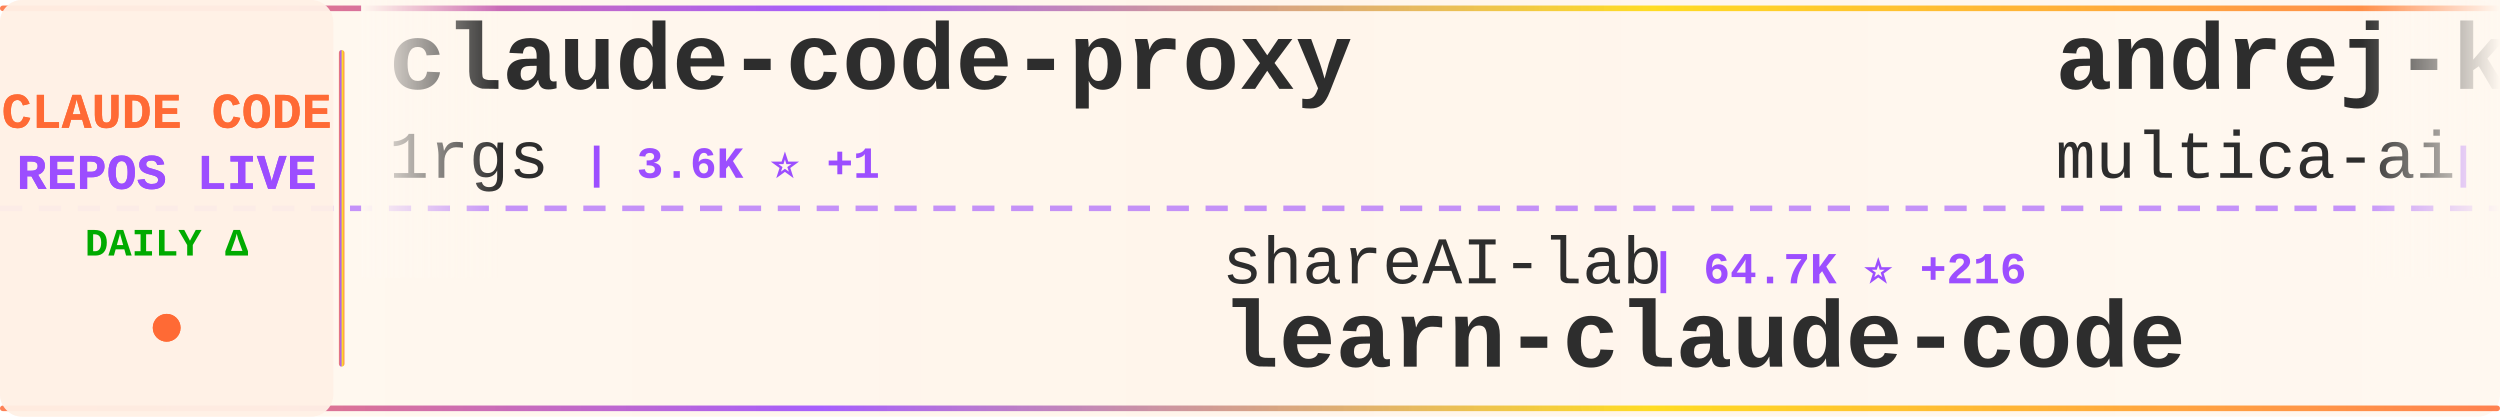
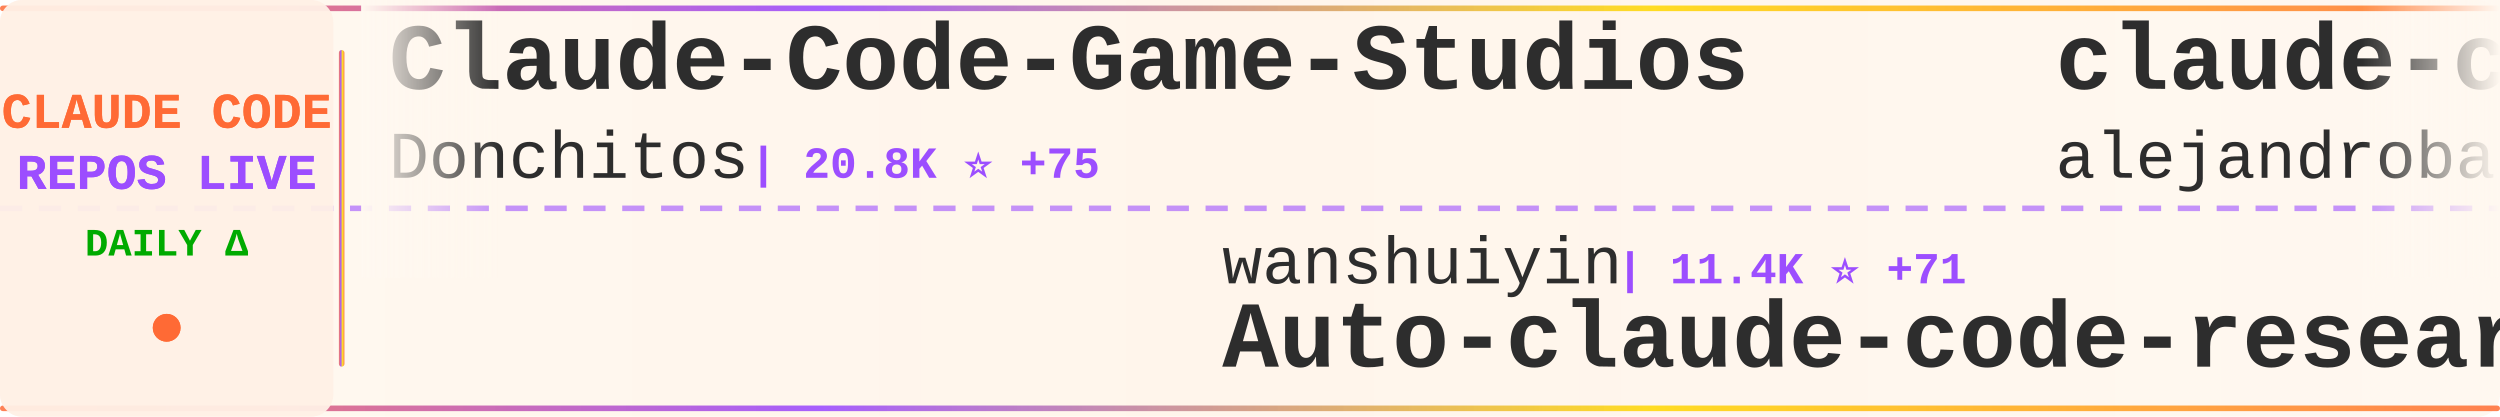
<svg xmlns="http://www.w3.org/2000/svg" width="900" height="150">
  <defs>
    <linearGradient id="tickerBg" x1="0%" y1="0%" x2="100%" y2="0%">
      <stop offset="0%" style="stop-color:#fff8f0;stop-opacity:0.98" />
      <stop offset="50%" style="stop-color:#fff5eb;stop-opacity:1" />
      <stop offset="100%" style="stop-color:#fff8f0;stop-opacity:0.98" />
    </linearGradient>
    <linearGradient id="borderGrad" x1="0%" y1="0%" x2="100%" y2="0%">
      <stop offset="0%" style="stop-color:#FF6B35;stop-opacity:0.85">
        <animate attributeName="stop-opacity" values="0.85;1;0.85" dur="2s" repeatCount="indefinite" />
      </stop>
      <stop offset="33%" style="stop-color:#9C4EFF;stop-opacity:0.9">
        <animate attributeName="stop-opacity" values="0.9;1;0.9" dur="2.2s" repeatCount="indefinite" />
      </stop>
      <stop offset="66%" style="stop-color:#FFD700;stop-opacity:0.85">
        <animate attributeName="stop-opacity" values="0.85;1;0.85" dur="1.8s" repeatCount="indefinite" />
      </stop>
      <stop offset="100%" style="stop-color:#FF6B35;stop-opacity:0.85">
        <animate attributeName="stop-opacity" values="0.85;1;0.85" dur="2s" repeatCount="indefinite" />
      </stop>
    </linearGradient>
    <filter id="textGlow">
      <feGaussianBlur stdDeviation="0.15" result="coloredBlur" />
      <feMerge>
        <feMergeNode in="coloredBlur" />
        <feMergeNode in="SourceGraphic" />
      </feMerge>
    </filter>
    <filter id="metricGlow">
      <feGaussianBlur stdDeviation="0.2" result="coloredBlur" />
      <feMerge>
        <feMergeNode in="coloredBlur" />
        <feMergeNode in="SourceGraphic" />
      </feMerge>
    </filter>
    <linearGradient id="leftFade" x1="0%" y1="0%" x2="100%" y2="0%">
      <stop offset="0%" style="stop-color:#fff8f0;stop-opacity:1" />
      <stop offset="100%" style="stop-color:#fff8f0;stop-opacity:0" />
    </linearGradient>
    <linearGradient id="rightFade" x1="0%" y1="0%" x2="100%" y2="0%">
      <stop offset="0%" style="stop-color:#fff8f0;stop-opacity:0" />
      <stop offset="100%" style="stop-color:#fff8f0;stop-opacity:1" />
    </linearGradient>
  </defs>
  <rect width="900" height="150" fill="url(#tickerBg)" rx="8" />
  <rect x="0" y="2" width="900" height="2" fill="url(#borderGrad)" rx="1" />
  <rect x="0" y="146" width="900" height="2" fill="url(#borderGrad)" rx="1" />
  <line x1="0" y1="75" x2="900" y2="75" stroke="#9C4EFF" stroke-width="2" stroke-dasharray="8 6" opacity="0.6" />
  <rect x="0" y="0" width="120" height="150" fill="#fff0e6" opacity="0.95" rx="8" />
  <text x="60" y="46" font-family="'Courier New', monospace" font-size="18" font-weight="bold" fill="#FF6B35" text-anchor="middle" filter="url(#textGlow)">
    CLAUDE CODE
  </text>
  <text x="60" y="68" font-family="'Courier New', monospace" font-size="18" font-weight="bold" fill="#9C4EFF" text-anchor="middle" filter="url(#textGlow)">
    REPOS LIVE
  </text>
  <text x="60" y="92" font-family="'Courier New', monospace" font-size="14" font-weight="bold" fill="#00aa00" text-anchor="middle">
    DAILY Δ
  </text>
  <circle cx="60" cy="118" r="5" fill="#FF6B35" filter="url(#metricGlow)">
    <animate attributeName="r" values="4;6;4" dur="1.5s" repeatCount="indefinite" />
    <animate attributeName="opacity" values="0.6;1;0.6" dur="1.5s" repeatCount="indefinite" />
  </circle>
  <rect x="122" y="18" width="2" height="114" fill="url(#borderGrad)" rx="1" />
  <clipPath id="tickerClip">
    <rect x="130" y="0" width="770" height="150" />
  </clipPath>
  <g clip-path="url(#tickerClip)">
    <g id="tickerItems">
      <animateTransform attributeName="transform" attributeType="XML" type="translate" from="0 0" to="-3000 0" dur="54s" repeatCount="indefinite" />
      <g transform="translate(0, 0)">
-         <text x="140" y="32" font-family="'Courier New', monospace" font-size="34" font-weight="bold" fill="#2d2d2d">claude-code-proxy</text>
-         <text x="140" y="64" font-family="'Courier New', monospace" font-size="24" font-weight="normal" fill="#2d2d2d" opacity="1.0">1rgs</text>
-         <text x="210" y="64" font-family="'Courier New', monospace" font-size="16" font-weight="bold" fill="#9C4EFF"> | 3.6K ⭐ +1</text>
+         <text x="140" y="32" font-family="'Courier New', monospace" font-size="34" font-weight="bold" fill="#2d2d2d">Claude-Code-Game-Studios</text>
+         <text x="140" y="64" font-family="'Courier New', monospace" font-size="24" font-weight="normal" fill="#2d2d2d" opacity="1.0">Donchitos</text>
+         <text x="270" y="64" font-family="'Courier New', monospace" font-size="16" font-weight="bold" fill="#9C4EFF"> | 20.8K ⭐ +75</text>
      </g>
      <g transform="translate(300, 0)">
-         <text x="140" y="102" font-family="'Courier New', monospace" font-size="24" font-weight="normal" fill="#2d2d2d" opacity="1.0">shareAI-lab</text>
-         <text x="294" y="102" font-family="'Courier New', monospace" font-size="16" font-weight="bold" fill="#9C4EFF"> | 64.7K ⭐ +216</text>
-         <text x="140" y="132" font-family="'Courier New', monospace" font-size="34" font-weight="bold" fill="#2d2d2d">learn-claude-code</text>
+         <text x="140" y="102" font-family="'Courier New', monospace" font-size="24" font-weight="normal" fill="#2d2d2d" opacity="1.0">wanshuiyin</text>
+         <text x="282" y="102" font-family="'Courier New', monospace" font-size="16" font-weight="bold" fill="#9C4EFF"> | 11.4K ⭐ +71</text>
+         <text x="140" y="132" font-family="'Courier New', monospace" font-size="34" font-weight="bold" fill="#2d2d2d">Auto-claude-code-researc...</text>
      </g>
      <g transform="translate(600, 0)">
-         <text x="140" y="32" font-family="'Courier New', monospace" font-size="34" font-weight="bold" fill="#2d2d2d">andrej-karpathy-skills</text>
-         <text x="140" y="64" font-family="'Courier New', monospace" font-size="24" font-weight="normal" fill="#2d2d2d" opacity="1.0">multica-ai</text>
-         <text x="282" y="64" font-family="'Courier New', monospace" font-size="16" font-weight="bold" fill="#9C4EFF"> | 167.7K ⭐ +903</text>
+         <text x="140" y="32" font-family="'Courier New', monospace" font-size="34" font-weight="bold" fill="#2d2d2d">claude-code-from-source</text>
+         <text x="140" y="64" font-family="'Courier New', monospace" font-size="24" font-weight="normal" fill="#2d2d2d" opacity="1.0">alejandrobalderas</text>
+         <text x="366" y="64" font-family="'Courier New', monospace" font-size="16" font-weight="bold" fill="#9C4EFF"> | 2.2K ⭐ +3</text>
      </g>
      <g transform="translate(900, 0)">
-         <text x="140" y="102" font-family="'Courier New', monospace" font-size="24" font-weight="normal" fill="#2d2d2d" opacity="1.0">RichardAtCT</text>
-         <text x="294" y="102" font-family="'Courier New', monospace" font-size="16" font-weight="bold" fill="#9C4EFF"> | 2.7K ⭐ +3</text>
-         <text x="140" y="132" font-family="'Courier New', monospace" font-size="34" font-weight="bold" fill="#2d2d2d">claude-code-telegram</text>
+         <text x="140" y="102" font-family="'Courier New', monospace" font-size="24" font-weight="normal" fill="#2d2d2d" opacity="1.0">JrCx7scC</text>
+         <text x="258" y="102" font-family="'Courier New', monospace" font-size="16" font-weight="bold" fill="#9C4EFF"> | 370 ⭐ +1</text>
+         <text x="140" y="132" font-family="'Courier New', monospace" font-size="34" font-weight="bold" fill="#2d2d2d">claude-code-source</text>
      </g>
      <g transform="translate(1200, 0)">
-         <text x="140" y="32" font-family="'Courier New', monospace" font-size="34" font-weight="bold" fill="#2d2d2d">Claude-Code-Source-Study</text>
-         <text x="140" y="64" font-family="'Courier New', monospace" font-size="24" font-weight="normal" fill="#2d2d2d" opacity="1.0">luyao618</text>
-         <text x="258" y="64" font-family="'Courier New', monospace" font-size="16" font-weight="bold" fill="#9C4EFF"> | 1.5K ⭐ +3</text>
+         <text x="140" y="32" font-family="'Courier New', monospace" font-size="34" font-weight="bold" fill="#2d2d2d">claude-code-base-action</text>
+         <text x="140" y="64" font-family="'Courier New', monospace" font-size="24" font-weight="normal" fill="#2d2d2d" opacity="1.0">anthropics</text>
+         <text x="282" y="64" font-family="'Courier New', monospace" font-size="16" font-weight="bold" fill="#9C4EFF"> | 863 ⭐ +2</text>
      </g>
      <g transform="translate(1500, 0)">
-         <text x="140" y="102" font-family="'Courier New', monospace" font-size="24" font-weight="normal" fill="#2d2d2d" opacity="1.0">feiskyer</text>
-         <text x="258" y="102" font-family="'Courier New', monospace" font-size="16" font-weight="bold" fill="#9C4EFF"> | 1.5K ⭐ +3</text>
-         <text x="140" y="132" font-family="'Courier New', monospace" font-size="34" font-weight="bold" fill="#2d2d2d">claude-code-settings</text>
+         <text x="140" y="102" font-family="'Courier New', monospace" font-size="24" font-weight="normal" fill="#2d2d2d" opacity="1.0">catlog22</text>
+         <text x="258" y="102" font-family="'Courier New', monospace" font-size="16" font-weight="bold" fill="#9C4EFF"> | 2.1K ⭐ +4</text>
+         <text x="140" y="132" font-family="'Courier New', monospace" font-size="34" font-weight="bold" fill="#2d2d2d">Claude-Code-Workflow</text>
      </g>
      <g transform="translate(1800, 0)">
-         <text x="140" y="32" font-family="'Courier New', monospace" font-size="34" font-weight="bold" fill="#2d2d2d">claude-code-router</text>
-         <text x="140" y="64" font-family="'Courier New', monospace" font-size="24" font-weight="normal" fill="#2d2d2d" opacity="1.0">musistudio</text>
-         <text x="282" y="64" font-family="'Courier New', monospace" font-size="16" font-weight="bold" fill="#9C4EFF"> | 34.7K ⭐ +35</text>
+         <text x="140" y="32" font-family="'Courier New', monospace" font-size="34" font-weight="bold" fill="#2d2d2d">ClaudeCode</text>
+         <text x="140" y="64" font-family="'Courier New', monospace" font-size="24" font-weight="normal" fill="#2d2d2d" opacity="1.0">guanshan</text>
+         <text x="258" y="64" font-family="'Courier New', monospace" font-size="16" font-weight="bold" fill="#9C4EFF"> | 60 ⭐</text>
      </g>
      <g transform="translate(2100, 0)">
-         <text x="140" y="102" font-family="'Courier New', monospace" font-size="24" font-weight="normal" fill="#2d2d2d" opacity="1.0">davila7</text>
-         <text x="246" y="102" font-family="'Courier New', monospace" font-size="16" font-weight="bold" fill="#9C4EFF"> | 27.8K ⭐ +25</text>
-         <text x="140" y="132" font-family="'Courier New', monospace" font-size="34" font-weight="bold" fill="#2d2d2d">claude-code-templates</text>
+         <text x="140" y="102" font-family="'Courier New', monospace" font-size="24" font-weight="normal" fill="#2d2d2d" opacity="1.0">ding113</text>
+         <text x="246" y="102" font-family="'Courier New', monospace" font-size="16" font-weight="bold" fill="#9C4EFF"> | 3.0K ⭐ +8</text>
+         <text x="140" y="132" font-family="'Courier New', monospace" font-size="34" font-weight="bold" fill="#2d2d2d">claude-code-hub</text>
      </g>
      <g transform="translate(2400, 0)">
-         <text x="140" y="32" font-family="'Courier New', monospace" font-size="34" font-weight="bold" fill="#2d2d2d">claude-code-book</text>
-         <text x="140" y="64" font-family="'Courier New', monospace" font-size="24" font-weight="normal" fill="#2d2d2d" opacity="1.0">lintsinghua</text>
-         <text x="294" y="64" font-family="'Courier New', monospace" font-size="16" font-weight="bold" fill="#9C4EFF"> | 3.5K ⭐ +14</text>
+         <text x="140" y="32" font-family="'Courier New', monospace" font-size="34" font-weight="bold" fill="#2d2d2d">claude-code-webui</text>
+         <text x="140" y="64" font-family="'Courier New', monospace" font-size="24" font-weight="normal" fill="#2d2d2d" opacity="1.0">sugyan</text>
+         <text x="234" y="64" font-family="'Courier New', monospace" font-size="16" font-weight="bold" fill="#9C4EFF"> | 1.1K ⭐</text>
      </g>
      <g transform="translate(2700, 0)">
-         <text x="140" y="102" font-family="'Courier New', monospace" font-size="24" font-weight="normal" fill="#2d2d2d" opacity="1.0">OneRedOak</text>
-         <text x="270" y="102" font-family="'Courier New', monospace" font-size="16" font-weight="bold" fill="#9C4EFF"> | 3.8K ⭐</text>
-         <text x="140" y="132" font-family="'Courier New', monospace" font-size="34" font-weight="bold" fill="#2d2d2d">claude-code-workflows</text>
+         <text x="140" y="102" font-family="'Courier New', monospace" font-size="24" font-weight="normal" fill="#2d2d2d" opacity="1.0">nicedreamzapp</text>
+         <text x="318" y="102" font-family="'Courier New', monospace" font-size="16" font-weight="bold" fill="#9C4EFF"> | 2.7K ⭐ +2</text>
+         <text x="140" y="132" font-family="'Courier New', monospace" font-size="34" font-weight="bold" fill="#2d2d2d">claude-code-local</text>
      </g>
      <g transform="translate(3000, 0)">
-         <text x="140" y="32" font-family="'Courier New', monospace" font-size="34" font-weight="bold" fill="#2d2d2d">claude-code-proxy</text>
-         <text x="140" y="64" font-family="'Courier New', monospace" font-size="24" font-weight="normal" fill="#2d2d2d" opacity="1.0">1rgs</text>
-         <text x="210" y="64" font-family="'Courier New', monospace" font-size="16" font-weight="bold" fill="#9C4EFF"> | 3.6K ⭐ +1</text>
+         <text x="140" y="32" font-family="'Courier New', monospace" font-size="34" font-weight="bold" fill="#2d2d2d">Claude-Code-Game-Studios</text>
+         <text x="140" y="64" font-family="'Courier New', monospace" font-size="24" font-weight="normal" fill="#2d2d2d" opacity="1.0">Donchitos</text>
+         <text x="270" y="64" font-family="'Courier New', monospace" font-size="16" font-weight="bold" fill="#9C4EFF"> | 20.8K ⭐ +75</text>
      </g>
      <g transform="translate(3300, 0)">
-         <text x="140" y="102" font-family="'Courier New', monospace" font-size="24" font-weight="normal" fill="#2d2d2d" opacity="1.0">shareAI-lab</text>
-         <text x="294" y="102" font-family="'Courier New', monospace" font-size="16" font-weight="bold" fill="#9C4EFF"> | 64.7K ⭐ +216</text>
-         <text x="140" y="132" font-family="'Courier New', monospace" font-size="34" font-weight="bold" fill="#2d2d2d">learn-claude-code</text>
+         <text x="140" y="102" font-family="'Courier New', monospace" font-size="24" font-weight="normal" fill="#2d2d2d" opacity="1.0">wanshuiyin</text>
+         <text x="282" y="102" font-family="'Courier New', monospace" font-size="16" font-weight="bold" fill="#9C4EFF"> | 11.4K ⭐ +71</text>
+         <text x="140" y="132" font-family="'Courier New', monospace" font-size="34" font-weight="bold" fill="#2d2d2d">Auto-claude-code-researc...</text>
      </g>
      <g transform="translate(3600, 0)">
-         <text x="140" y="32" font-family="'Courier New', monospace" font-size="34" font-weight="bold" fill="#2d2d2d">andrej-karpathy-skills</text>
-         <text x="140" y="64" font-family="'Courier New', monospace" font-size="24" font-weight="normal" fill="#2d2d2d" opacity="1.0">multica-ai</text>
-         <text x="282" y="64" font-family="'Courier New', monospace" font-size="16" font-weight="bold" fill="#9C4EFF"> | 167.7K ⭐ +903</text>
+         <text x="140" y="32" font-family="'Courier New', monospace" font-size="34" font-weight="bold" fill="#2d2d2d">claude-code-from-source</text>
+         <text x="140" y="64" font-family="'Courier New', monospace" font-size="24" font-weight="normal" fill="#2d2d2d" opacity="1.0">alejandrobalderas</text>
+         <text x="366" y="64" font-family="'Courier New', monospace" font-size="16" font-weight="bold" fill="#9C4EFF"> | 2.2K ⭐ +3</text>
      </g>
      <g transform="translate(3900, 0)">
-         <text x="140" y="102" font-family="'Courier New', monospace" font-size="24" font-weight="normal" fill="#2d2d2d" opacity="1.0">RichardAtCT</text>
-         <text x="294" y="102" font-family="'Courier New', monospace" font-size="16" font-weight="bold" fill="#9C4EFF"> | 2.7K ⭐ +3</text>
-         <text x="140" y="132" font-family="'Courier New', monospace" font-size="34" font-weight="bold" fill="#2d2d2d">claude-code-telegram</text>
+         <text x="140" y="102" font-family="'Courier New', monospace" font-size="24" font-weight="normal" fill="#2d2d2d" opacity="1.0">JrCx7scC</text>
+         <text x="258" y="102" font-family="'Courier New', monospace" font-size="16" font-weight="bold" fill="#9C4EFF"> | 370 ⭐ +1</text>
+         <text x="140" y="132" font-family="'Courier New', monospace" font-size="34" font-weight="bold" fill="#2d2d2d">claude-code-source</text>
      </g>
    </g>
  </g>
  <rect x="130" y="0" width="50" height="100" fill="url(#leftFade)" />
  <rect x="850" y="0" width="50" height="100" fill="url(#rightFade)" />
</svg>
